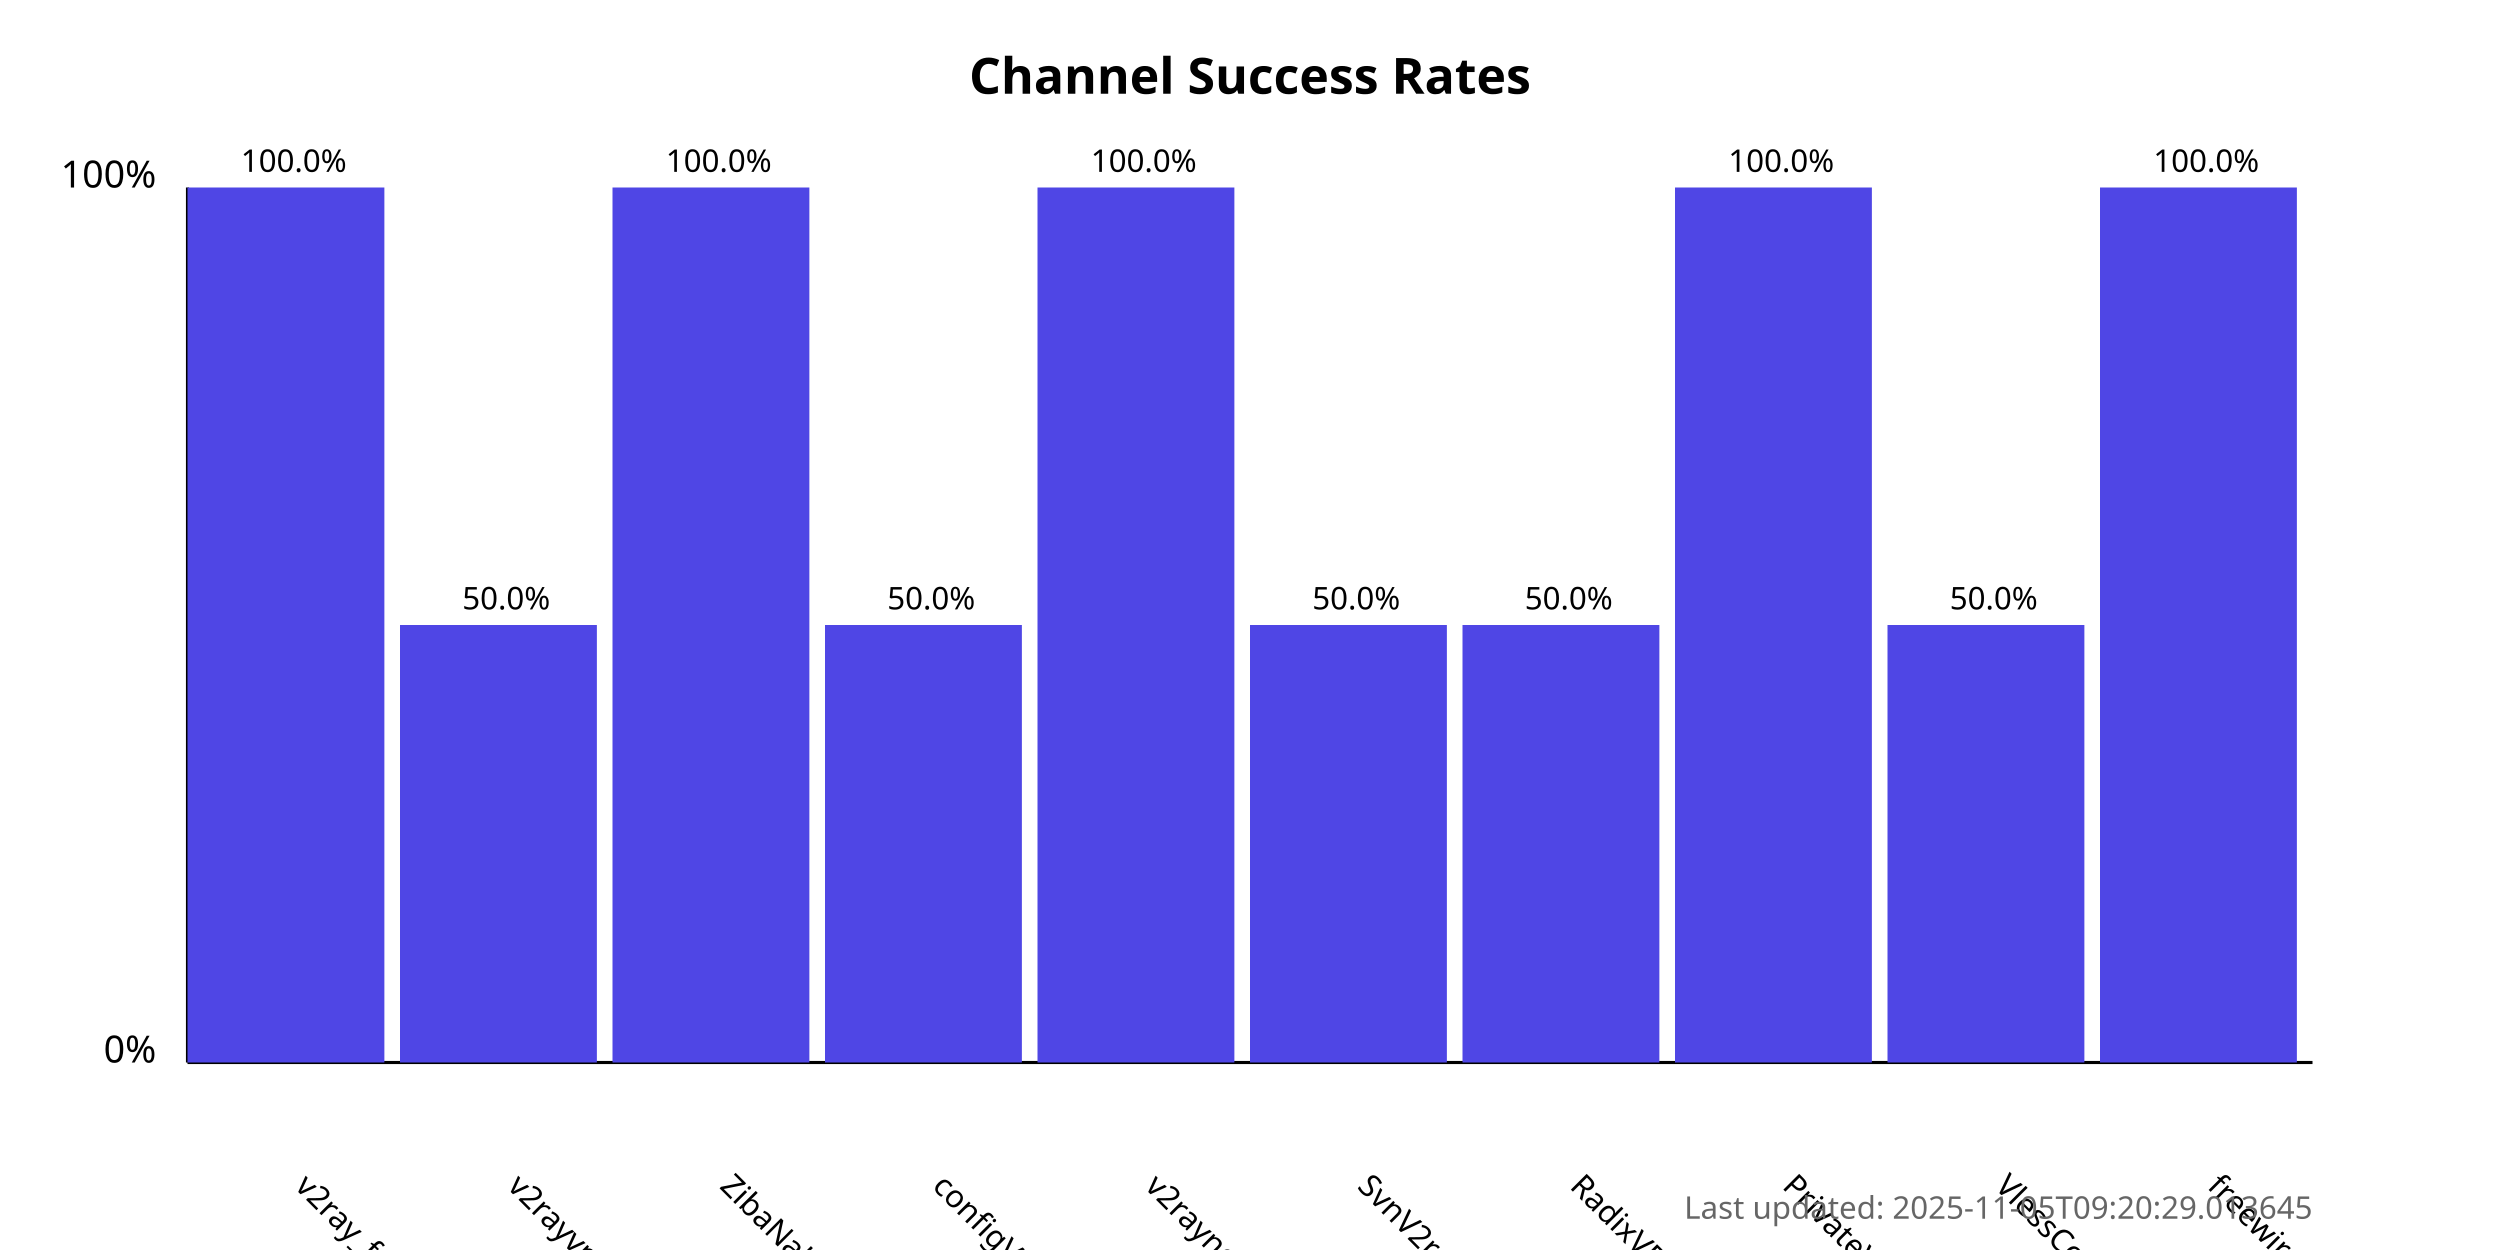
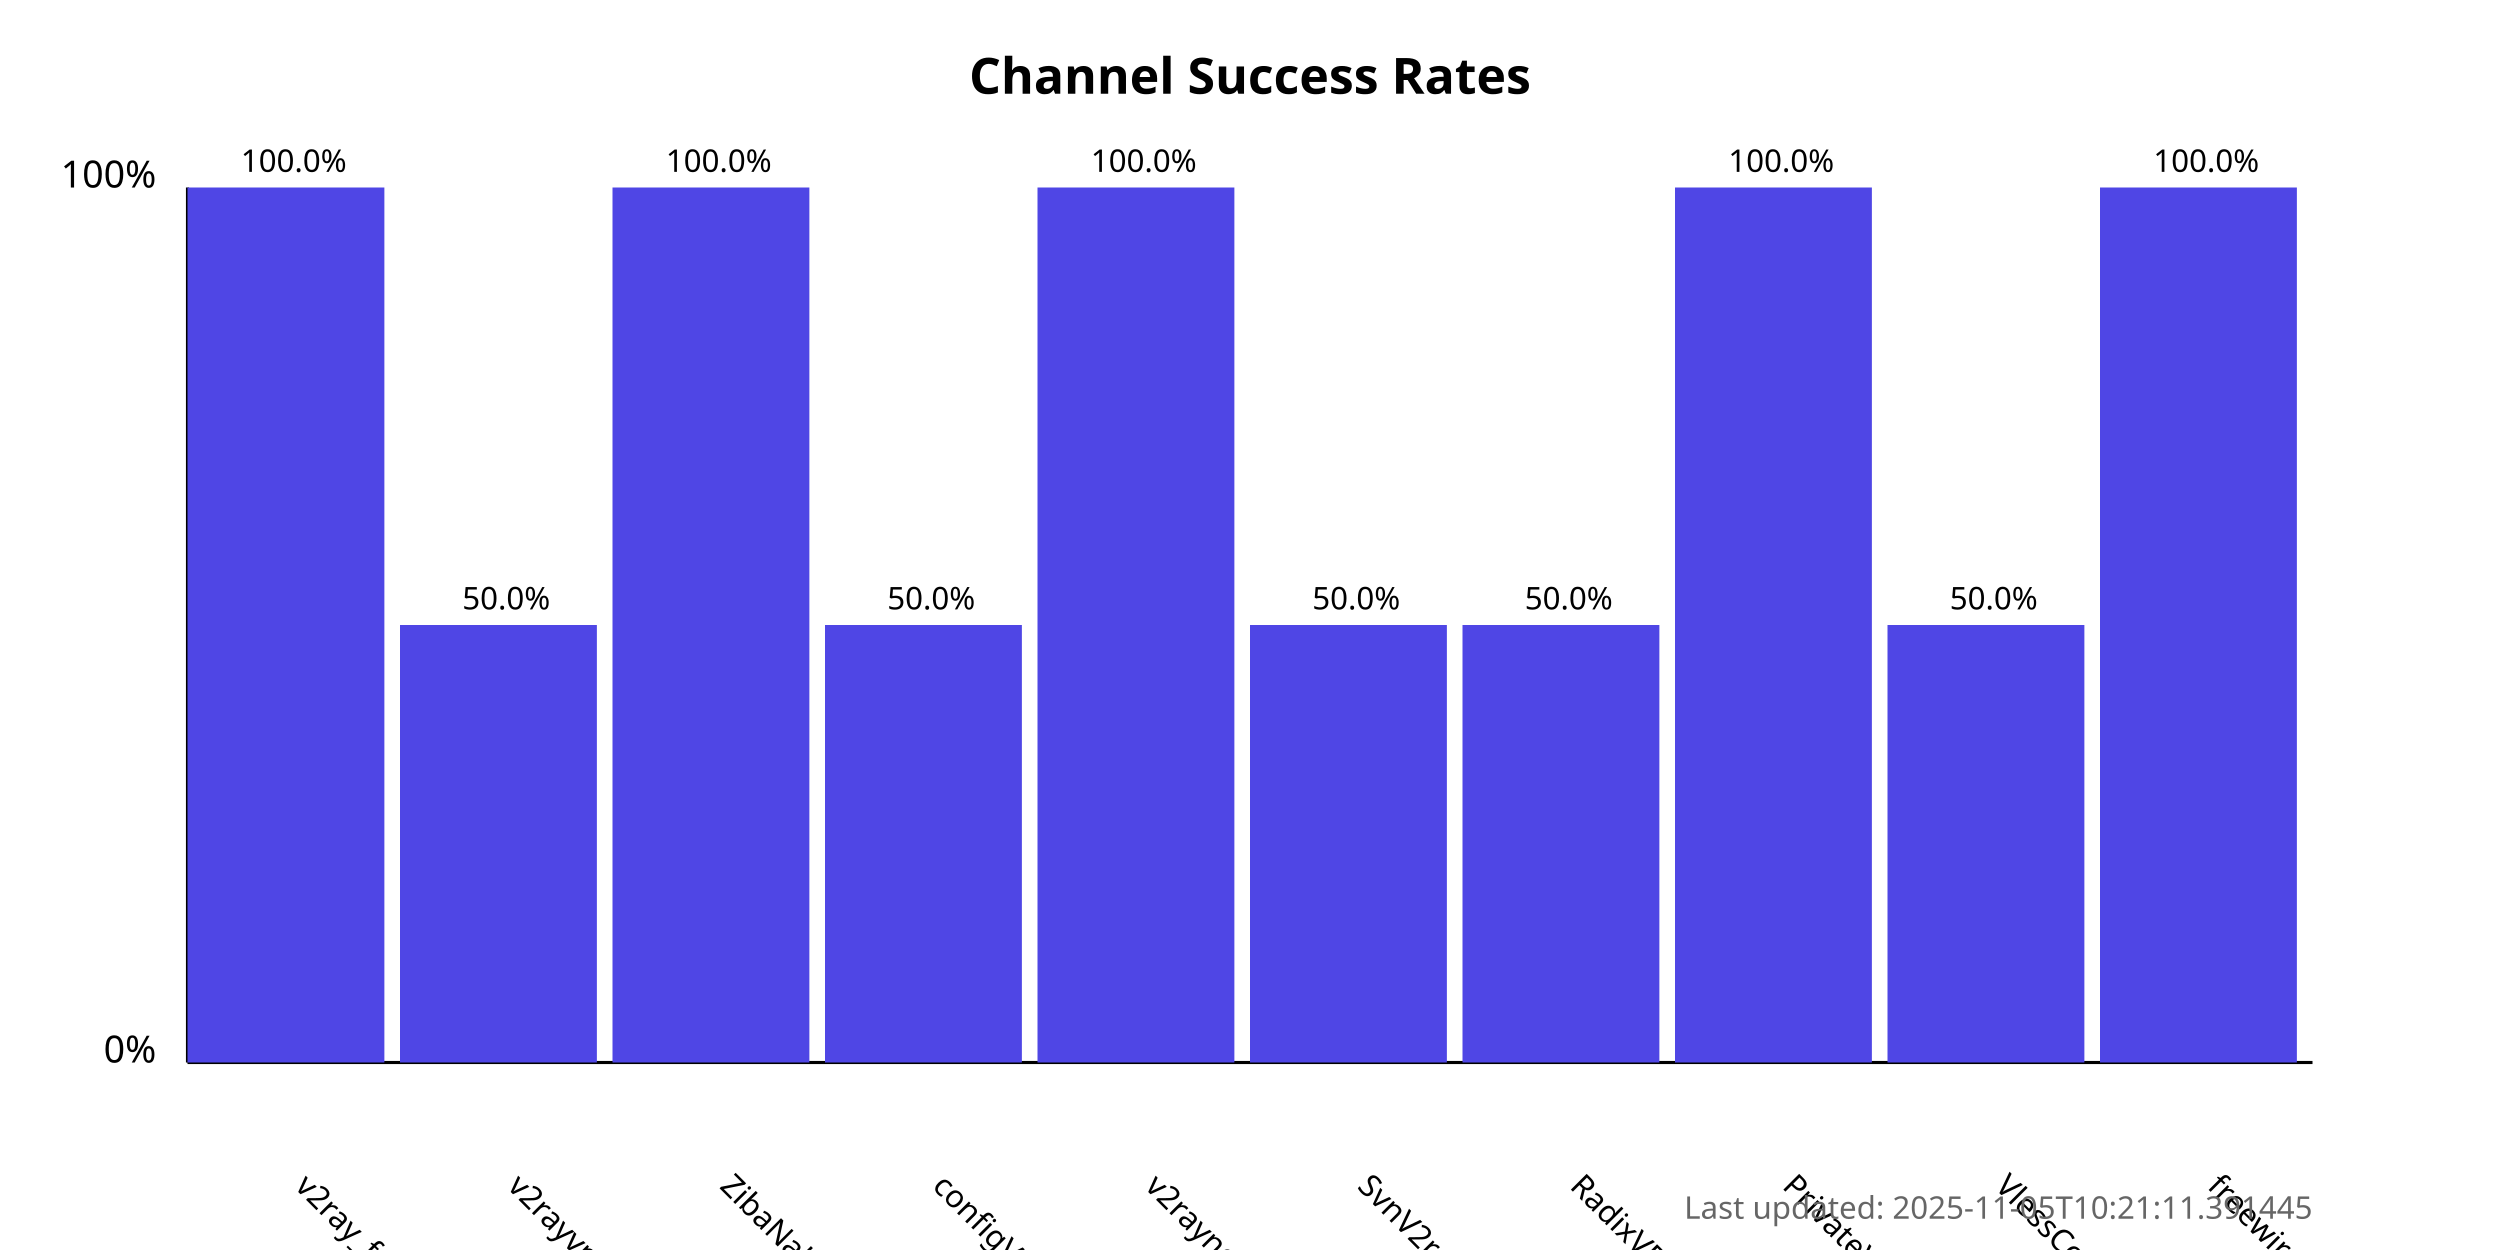
<svg xmlns="http://www.w3.org/2000/svg" width="800" height="400">
  <style>
            .chart-title { font: bold 16px sans-serif; }
            .axis-label { font: 12px sans-serif; }
            .tick-label { font: 10px sans-serif; }
            .bar { fill: #4f46e5; }
            .bar:hover { fill: #6366f1; }
            .timestamp { font: 10px sans-serif; fill: #666; }
        </style>
  <text x="400.0" y="30" text-anchor="middle" class="chart-title">
            Channel Success Rates
        </text>
  <line x1="60" y1="340" x2="60" y2="60" stroke="black" stroke-width="1" />
  <line x1="60" y1="340" x2="740" y2="340" stroke="black" stroke-width="1" />
  <text x="50" y="340" text-anchor="end" class="axis-label">0%</text>
  <text x="50" y="60" text-anchor="end" class="axis-label">100%</text>
  <g>
    <rect x="60" y="60.0" width="63.0" height="280.0" class="bar" />
    <text x="94.0" y="380" transform="rotate(45, 94.0, 380)" text-anchor="start" class="tick-label">
                v2ray_free_conf
            </text>
    <text x="94.0" y="55.0" text-anchor="middle" class="tick-label">
                100.0%
            </text>
  </g>
  <g>
    <rect x="128.0" y="200.0" width="63.0" height="140.0" class="bar" />
    <text x="162.0" y="380" transform="rotate(45, 162.0, 380)" text-anchor="start" class="tick-label">
                v2rayvpno
            </text>
    <text x="162.0" y="195.0" text-anchor="middle" class="tick-label">
                50.0%
            </text>
  </g>
  <g>
    <rect x="196.0" y="60.0" width="63.0" height="280.0" class="bar" />
    <text x="230.0" y="380" transform="rotate(45, 230.0, 380)" text-anchor="start" class="tick-label">
                ZibaNabz
            </text>
    <text x="230.0" y="55.0" text-anchor="middle" class="tick-label">
                100.0%
            </text>
  </g>
  <g>
    <rect x="264.0" y="200.0" width="63.0" height="140.0" class="bar" />
    <text x="298.0" y="380" transform="rotate(45, 298.0, 380)" text-anchor="start" class="tick-label">
                configV2rayForFree
            </text>
    <text x="298.0" y="195.0" text-anchor="middle" class="tick-label">
                50.0%
            </text>
  </g>
  <g>
    <rect x="332.0" y="60.0" width="63.0" height="280.0" class="bar" />
    <text x="366.0" y="380" transform="rotate(45, 366.0, 380)" text-anchor="start" class="tick-label">
                v2rayngvpn
            </text>
    <text x="366.0" y="55.0" text-anchor="middle" class="tick-label">
                100.0%
            </text>
  </g>
  <g>
    <rect x="400.0" y="200.0" width="63.0" height="140.0" class="bar" />
    <text x="434.0" y="380" transform="rotate(45, 434.0, 380)" text-anchor="start" class="tick-label">
                SvnV2ray
            </text>
    <text x="434.0" y="195.0" text-anchor="middle" class="tick-label">
                50.0%
            </text>
  </g>
  <g>
    <rect x="468.0" y="200.0" width="63.0" height="140.0" class="bar" />
    <text x="502.0" y="380" transform="rotate(45, 502.0, 380)" text-anchor="start" class="tick-label">
                RadixVPN
            </text>
    <text x="502.0" y="195.0" text-anchor="middle" class="tick-label">
                50.0%
            </text>
  </g>
  <g>
    <rect x="536.0" y="60.0" width="63.0" height="280.0" class="bar" />
    <text x="570.0" y="380" transform="rotate(45, 570.0, 380)" text-anchor="start" class="tick-label">
                PrivateVPNs
            </text>
    <text x="570.0" y="55.0" text-anchor="middle" class="tick-label">
                100.0%
            </text>
  </g>
  <g>
    <rect x="604.0" y="200.0" width="63.0" height="140.0" class="bar" />
    <text x="638.0" y="380" transform="rotate(45, 638.0, 380)" text-anchor="start" class="tick-label">
                VlessConfig
            </text>
    <text x="638.0" y="195.0" text-anchor="middle" class="tick-label">
                50.0%
            </text>
  </g>
  <g>
    <rect x="672.0" y="60.0" width="63.0" height="280.0" class="bar" />
    <text x="706.0" y="380" transform="rotate(45, 706.0, 380)" text-anchor="start" class="tick-label">
                freewireguard
            </text>
    <text x="706.0" y="55.0" text-anchor="middle" class="tick-label">
                100.0%
            </text>
  </g>
  <text x="740" y="390" text-anchor="end" class="timestamp">
-             Last updated: 2025-11-05T09:20:29.013645
+             Last updated: 2025-11-05T10:21:11.391445
        </text>
</svg>
